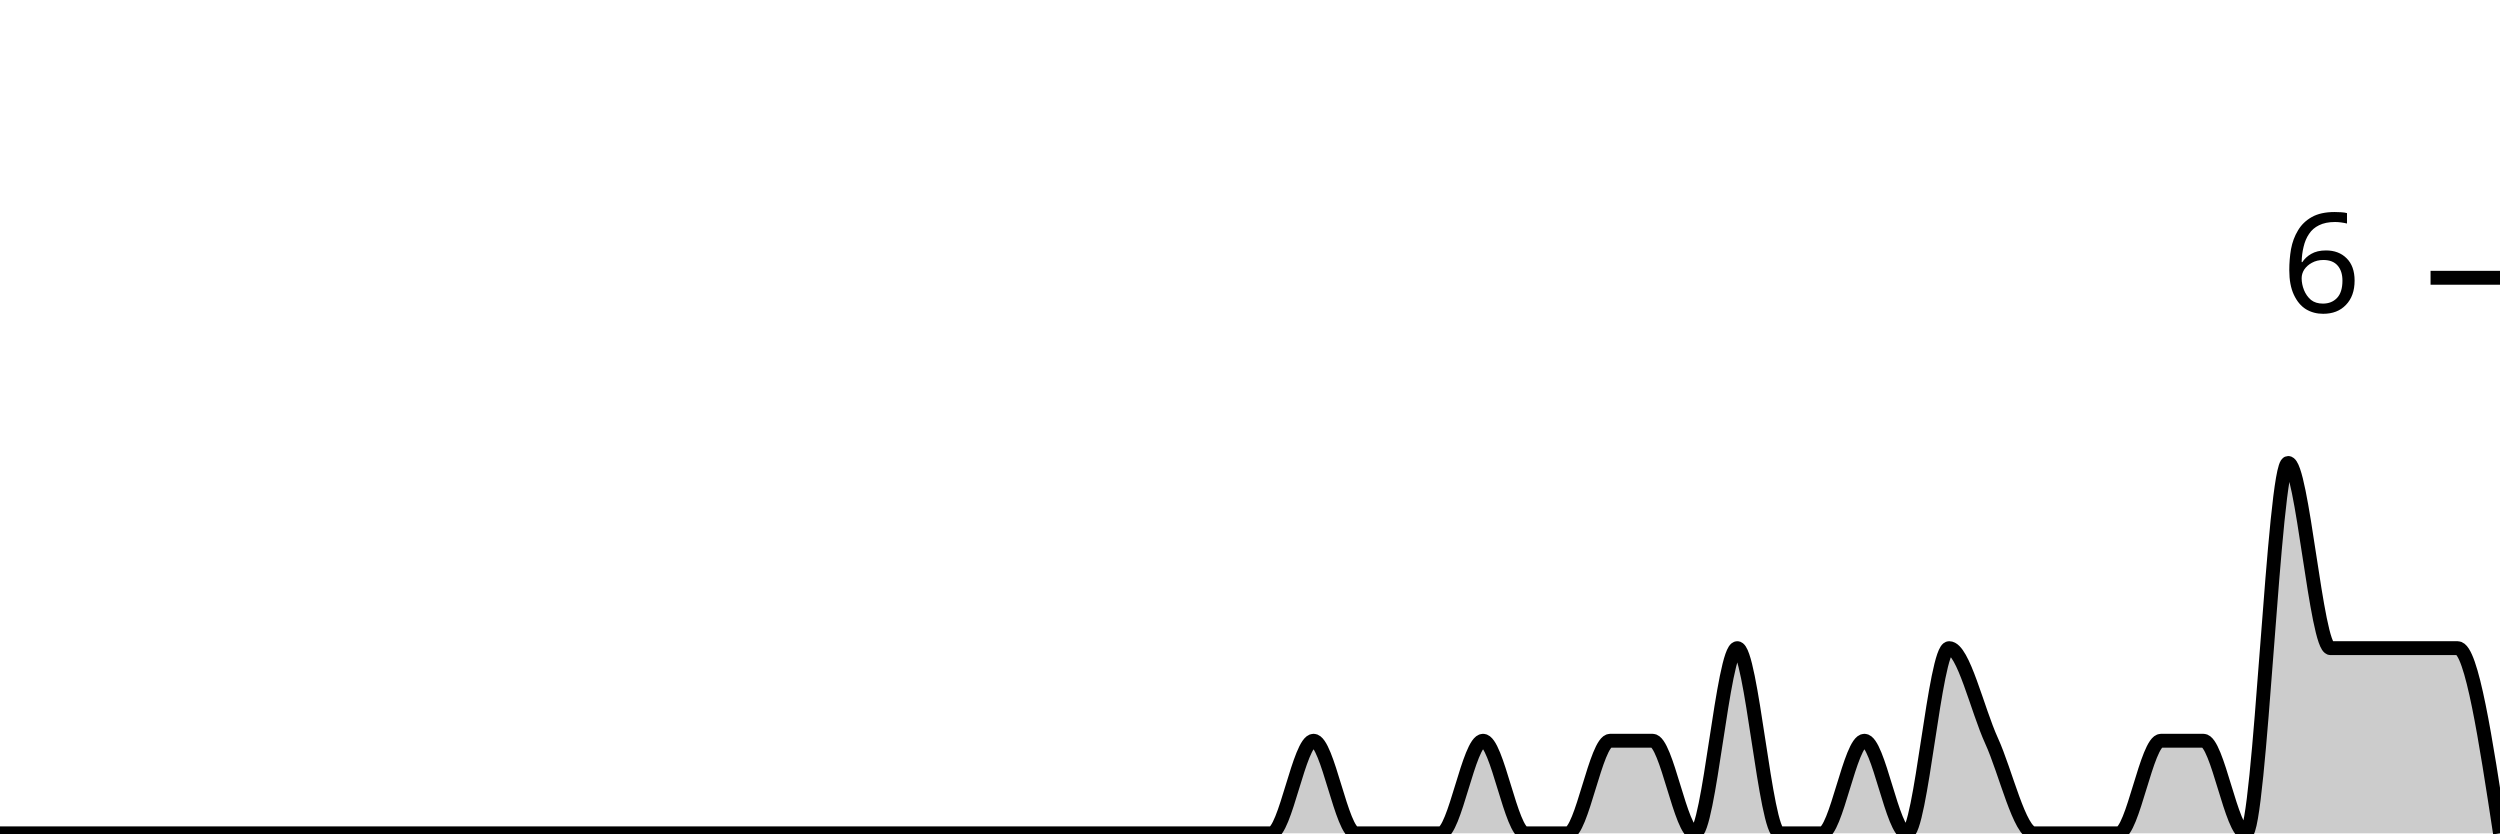
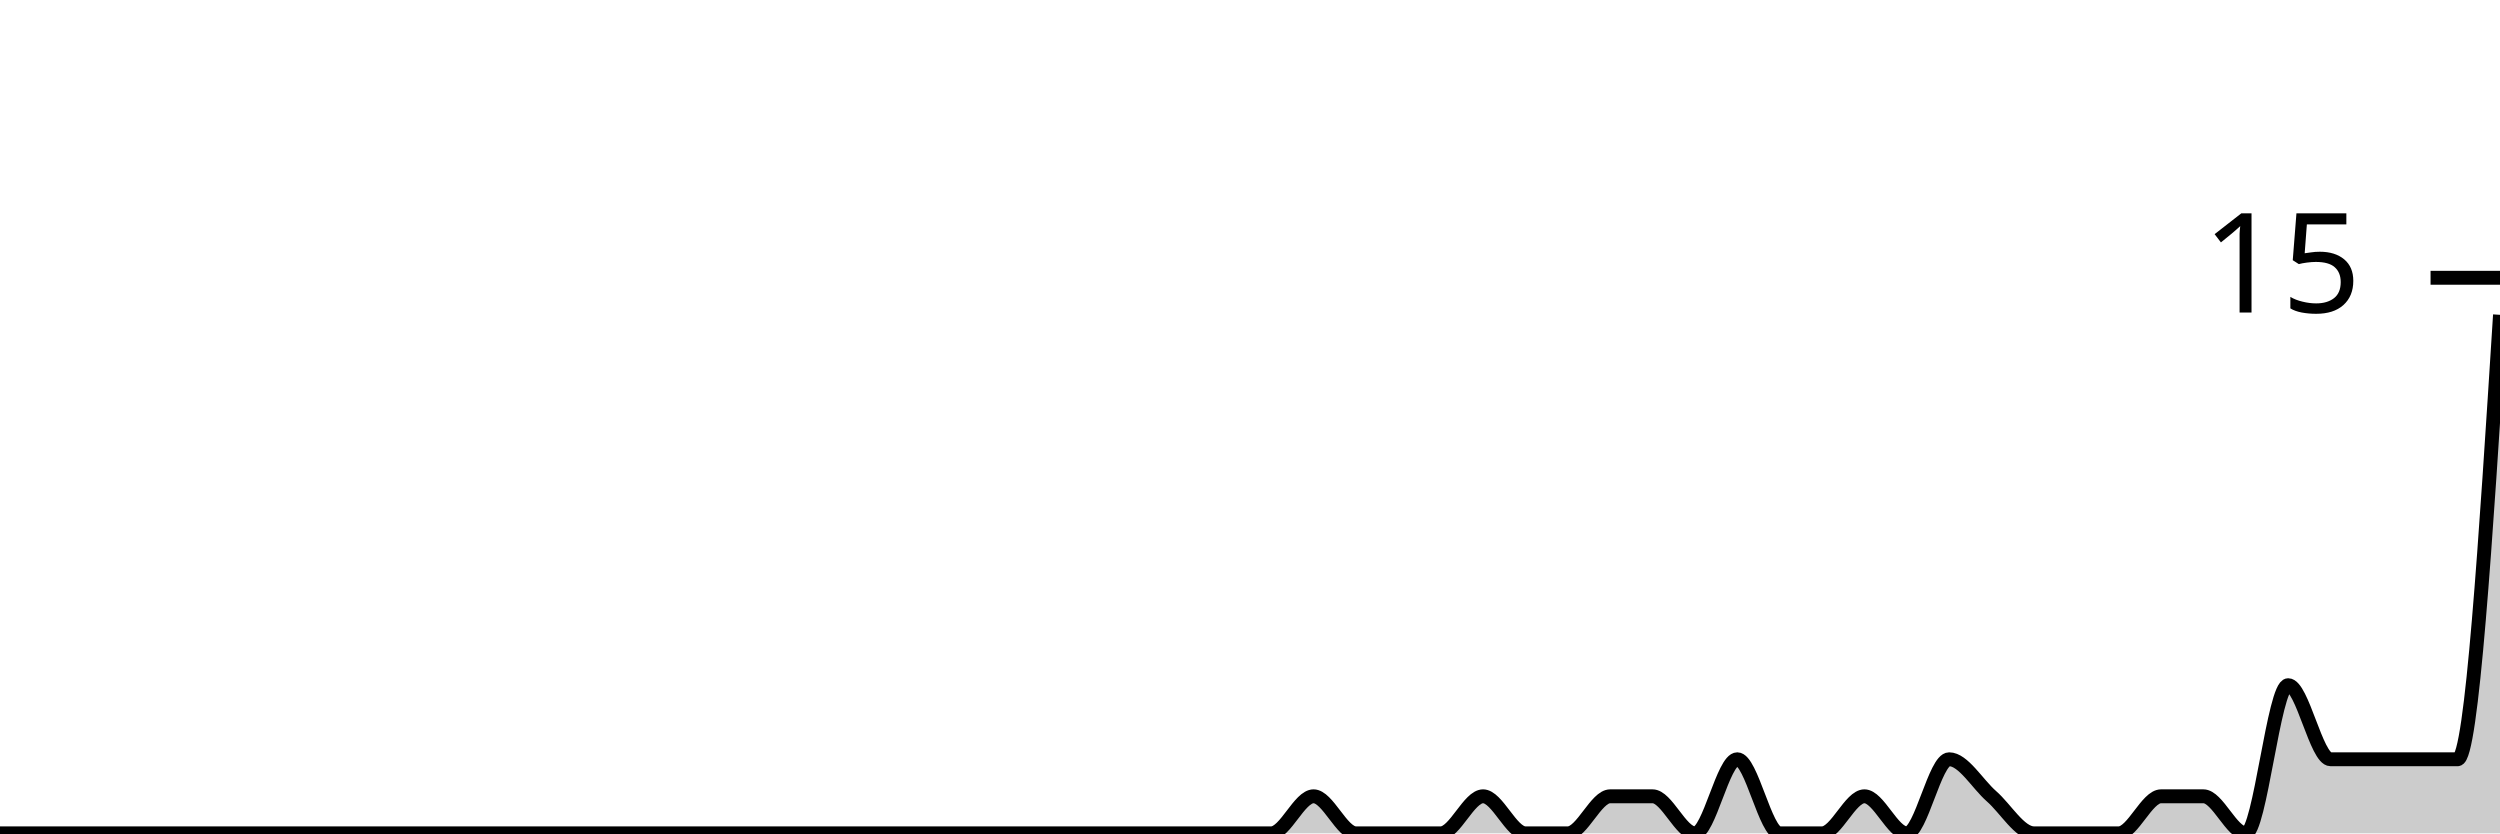
<svg xmlns="http://www.w3.org/2000/svg" viewBox="0 0 180 60">
  <g transform="translate(0,20)">
-     <path class="area" fill="rgba(0, 0, 0, 0.2)" d="M0,40C1.017,40,2.034,40,3.051,40C4.068,40,5.085,40,6.102,40C7.119,40,8.136,40,9.153,40C10.169,40,11.186,40,12.203,40C13.22,40,14.237,40,15.254,40C16.271,40,17.288,40,18.305,40C19.322,40,20.339,40,21.356,40C22.373,40,23.39,40,24.407,40C25.424,40,26.441,40,27.458,40C28.475,40,29.492,40,30.508,40C31.525,40,32.542,40,33.559,40C34.576,40,35.593,40,36.61,40C37.627,40,38.644,40,39.661,40C40.678,40,41.695,40,42.712,40C43.729,40,44.746,40,45.763,40C46.78,40,47.797,40,48.814,40C49.831,40,50.847,40,51.864,40C52.881,40,53.898,40,54.915,40C55.932,40,56.949,40,57.966,40C58.983,40,60,40,61.017,40C62.034,40,63.051,40,64.068,40C65.085,40,66.102,40,67.119,40C68.136,40,69.153,40,70.169,40C71.186,40,72.203,40,73.22,40C74.237,40,75.254,40,76.271,40C77.288,40,78.305,40,79.322,40C80.339,40,81.356,40,82.373,40C83.39,40,84.407,40,85.424,40C86.441,40,87.458,40,88.475,40C89.492,40,90.508,40,91.525,40C92.542,40,93.559,33.333,94.576,33.333C95.593,33.333,96.61,40,97.627,40C98.644,40,99.661,40,100.678,40C101.695,40,102.712,40,103.729,40C104.746,40,105.763,33.333,106.78,33.333C107.797,33.333,108.814,40,109.831,40C110.847,40,111.864,40,112.881,40C113.898,40,114.915,33.333,115.932,33.333C116.949,33.333,117.966,33.333,118.983,33.333C120,33.333,121.017,40,122.034,40C123.051,40,124.068,26.667,125.085,26.667C126.102,26.667,127.119,40,128.136,40C129.153,40,130.169,40,131.186,40C132.203,40,133.22,33.333,134.237,33.333C135.254,33.333,136.271,40,137.288,40C138.305,40,139.322,26.667,140.339,26.667C141.356,26.667,142.373,31.111,143.39,33.333C144.407,35.556,145.424,40,146.441,40C147.458,40,148.475,40,149.492,40C150.508,40,151.525,40,152.542,40C153.559,40,154.576,33.333,155.593,33.333C156.61,33.333,157.627,33.333,158.644,33.333C159.661,33.333,160.678,40,161.695,40C162.712,40,163.729,13.333,164.746,13.333C165.763,13.333,166.78,26.667,167.797,26.667C168.814,26.667,169.831,26.667,170.847,26.667C171.864,26.667,172.881,26.667,173.898,26.667C174.915,26.667,175.932,26.667,176.949,26.667C177.966,26.667,178.983,33.333,180,40L180,40C178.983,40,177.966,40,176.949,40C175.932,40,174.915,40,173.898,40C172.881,40,171.864,40,170.847,40C169.831,40,168.814,40,167.797,40C166.78,40,165.763,40,164.746,40C163.729,40,162.712,40,161.695,40C160.678,40,159.661,40,158.644,40C157.627,40,156.61,40,155.593,40C154.576,40,153.559,40,152.542,40C151.525,40,150.508,40,149.492,40C148.475,40,147.458,40,146.441,40C145.424,40,144.407,40,143.39,40C142.373,40,141.356,40,140.339,40C139.322,40,138.305,40,137.288,40C136.271,40,135.254,40,134.237,40C133.22,40,132.203,40,131.186,40C130.169,40,129.153,40,128.136,40C127.119,40,126.102,40,125.085,40C124.068,40,123.051,40,122.034,40C121.017,40,120,40,118.983,40C117.966,40,116.949,40,115.932,40C114.915,40,113.898,40,112.881,40C111.864,40,110.847,40,109.831,40C108.814,40,107.797,40,106.78,40C105.763,40,104.746,40,103.729,40C102.712,40,101.695,40,100.678,40C99.661,40,98.644,40,97.627,40C96.61,40,95.593,40,94.576,40C93.559,40,92.542,40,91.525,40C90.508,40,89.492,40,88.475,40C87.458,40,86.441,40,85.424,40C84.407,40,83.39,40,82.373,40C81.356,40,80.339,40,79.322,40C78.305,40,77.288,40,76.271,40C75.254,40,74.237,40,73.22,40C72.203,40,71.186,40,70.169,40C69.153,40,68.136,40,67.119,40C66.102,40,65.085,40,64.068,40C63.051,40,62.034,40,61.017,40C60,40,58.983,40,57.966,40C56.949,40,55.932,40,54.915,40C53.898,40,52.881,40,51.864,40C50.847,40,49.831,40,48.814,40C47.797,40,46.78,40,45.763,40C44.746,40,43.729,40,42.712,40C41.695,40,40.678,40,39.661,40C38.644,40,37.627,40,36.61,40C35.593,40,34.576,40,33.559,40C32.542,40,31.525,40,30.508,40C29.492,40,28.475,40,27.458,40C26.441,40,25.424,40,24.407,40C23.39,40,22.373,40,21.356,40C20.339,40,19.322,40,18.305,40C17.288,40,16.271,40,15.254,40C14.237,40,13.22,40,12.203,40C11.186,40,10.169,40,9.153,40C8.136,40,7.119,40,6.102,40C5.085,40,4.068,40,3.051,40C2.034,40,1.017,40,0,40Z" />
-     <path class="line" stroke="black" fill="none" d="M0,40C1.017,40,2.034,40,3.051,40C4.068,40,5.085,40,6.102,40C7.119,40,8.136,40,9.153,40C10.169,40,11.186,40,12.203,40C13.22,40,14.237,40,15.254,40C16.271,40,17.288,40,18.305,40C19.322,40,20.339,40,21.356,40C22.373,40,23.39,40,24.407,40C25.424,40,26.441,40,27.458,40C28.475,40,29.492,40,30.508,40C31.525,40,32.542,40,33.559,40C34.576,40,35.593,40,36.61,40C37.627,40,38.644,40,39.661,40C40.678,40,41.695,40,42.712,40C43.729,40,44.746,40,45.763,40C46.78,40,47.797,40,48.814,40C49.831,40,50.847,40,51.864,40C52.881,40,53.898,40,54.915,40C55.932,40,56.949,40,57.966,40C58.983,40,60,40,61.017,40C62.034,40,63.051,40,64.068,40C65.085,40,66.102,40,67.119,40C68.136,40,69.153,40,70.169,40C71.186,40,72.203,40,73.22,40C74.237,40,75.254,40,76.271,40C77.288,40,78.305,40,79.322,40C80.339,40,81.356,40,82.373,40C83.39,40,84.407,40,85.424,40C86.441,40,87.458,40,88.475,40C89.492,40,90.508,40,91.525,40C92.542,40,93.559,33.333,94.576,33.333C95.593,33.333,96.61,40,97.627,40C98.644,40,99.661,40,100.678,40C101.695,40,102.712,40,103.729,40C104.746,40,105.763,33.333,106.78,33.333C107.797,33.333,108.814,40,109.831,40C110.847,40,111.864,40,112.881,40C113.898,40,114.915,33.333,115.932,33.333C116.949,33.333,117.966,33.333,118.983,33.333C120,33.333,121.017,40,122.034,40C123.051,40,124.068,26.667,125.085,26.667C126.102,26.667,127.119,40,128.136,40C129.153,40,130.169,40,131.186,40C132.203,40,133.22,33.333,134.237,33.333C135.254,33.333,136.271,40,137.288,40C138.305,40,139.322,26.667,140.339,26.667C141.356,26.667,142.373,31.111,143.39,33.333C144.407,35.556,145.424,40,146.441,40C147.458,40,148.475,40,149.492,40C150.508,40,151.525,40,152.542,40C153.559,40,154.576,33.333,155.593,33.333C156.61,33.333,157.627,33.333,158.644,33.333C159.661,33.333,160.678,40,161.695,40C162.712,40,163.729,13.333,164.746,13.333C165.763,13.333,166.78,26.667,167.797,26.667C168.814,26.667,169.831,26.667,170.847,26.667C171.864,26.667,172.881,26.667,173.898,26.667C174.915,26.667,175.932,26.667,176.949,26.667C177.966,26.667,178.983,33.333,180,40" />
+     <path class="area" fill="rgba(0, 0, 0, 0.2)" d="M0,40C1.017,40,2.034,40,3.051,40C4.068,40,5.085,40,6.102,40C7.119,40,8.136,40,9.153,40C10.169,40,11.186,40,12.203,40C13.22,40,14.237,40,15.254,40C16.271,40,17.288,40,18.305,40C19.322,40,20.339,40,21.356,40C22.373,40,23.39,40,24.407,40C25.424,40,26.441,40,27.458,40C28.475,40,29.492,40,30.508,40C31.525,40,32.542,40,33.559,40C34.576,40,35.593,40,36.61,40C37.627,40,38.644,40,39.661,40C40.678,40,41.695,40,42.712,40C43.729,40,44.746,40,45.763,40C46.78,40,47.797,40,48.814,40C49.831,40,50.847,40,51.864,40C52.881,40,53.898,40,54.915,40C55.932,40,56.949,40,57.966,40C58.983,40,60,40,61.017,40C62.034,40,63.051,40,64.068,40C65.085,40,66.102,40,67.119,40C68.136,40,69.153,40,70.169,40C71.186,40,72.203,40,73.22,40C74.237,40,75.254,40,76.271,40C77.288,40,78.305,40,79.322,40C80.339,40,81.356,40,82.373,40C83.39,40,84.407,40,85.424,40C86.441,40,87.458,40,88.475,40C89.492,40,90.508,40,91.525,40C92.542,40,93.559,37.333,94.576,37.333C95.593,37.333,96.61,40,97.627,40C98.644,40,99.661,40,100.678,40C101.695,40,102.712,40,103.729,40C104.746,40,105.763,37.333,106.78,37.333C107.797,37.333,108.814,40,109.831,40C110.847,40,111.864,40,112.881,40C113.898,40,114.915,37.333,115.932,37.333C116.949,37.333,117.966,37.333,118.983,37.333C120,37.333,121.017,40,122.034,40C123.051,40,124.068,34.667,125.085,34.667C126.102,34.667,127.119,40,128.136,40C129.153,40,130.169,40,131.186,40C132.203,40,133.22,37.333,134.237,37.333C135.254,37.333,136.271,40,137.288,40C138.305,40,139.322,34.667,140.339,34.667C141.356,34.667,142.373,36.444,143.39,37.333C144.407,38.222,145.424,40,146.441,40C147.458,40,148.475,40,149.492,40C150.508,40,151.525,40,152.542,40C153.559,40,154.576,37.333,155.593,37.333C156.61,37.333,157.627,37.333,158.644,37.333C159.661,37.333,160.678,40,161.695,40C162.712,40,163.729,29.333,164.746,29.333C165.763,29.333,166.78,34.667,167.797,34.667C168.814,34.667,169.831,34.667,170.847,34.667C171.864,34.667,172.881,34.667,173.898,34.667C174.915,34.667,175.932,34.667,176.949,34.667C177.966,34.667,178.983,18.667,180,2.667L180,40C178.983,40,177.966,40,176.949,40C175.932,40,174.915,40,173.898,40C172.881,40,171.864,40,170.847,40C169.831,40,168.814,40,167.797,40C166.78,40,165.763,40,164.746,40C163.729,40,162.712,40,161.695,40C160.678,40,159.661,40,158.644,40C157.627,40,156.61,40,155.593,40C154.576,40,153.559,40,152.542,40C151.525,40,150.508,40,149.492,40C148.475,40,147.458,40,146.441,40C145.424,40,144.407,40,143.39,40C142.373,40,141.356,40,140.339,40C139.322,40,138.305,40,137.288,40C136.271,40,135.254,40,134.237,40C133.22,40,132.203,40,131.186,40C130.169,40,129.153,40,128.136,40C127.119,40,126.102,40,125.085,40C124.068,40,123.051,40,122.034,40C121.017,40,120,40,118.983,40C117.966,40,116.949,40,115.932,40C114.915,40,113.898,40,112.881,40C111.864,40,110.847,40,109.831,40C108.814,40,107.797,40,106.78,40C105.763,40,104.746,40,103.729,40C102.712,40,101.695,40,100.678,40C99.661,40,98.644,40,97.627,40C96.61,40,95.593,40,94.576,40C93.559,40,92.542,40,91.525,40C90.508,40,89.492,40,88.475,40C87.458,40,86.441,40,85.424,40C84.407,40,83.39,40,82.373,40C81.356,40,80.339,40,79.322,40C78.305,40,77.288,40,76.271,40C75.254,40,74.237,40,73.22,40C72.203,40,71.186,40,70.169,40C69.153,40,68.136,40,67.119,40C66.102,40,65.085,40,64.068,40C63.051,40,62.034,40,61.017,40C60,40,58.983,40,57.966,40C56.949,40,55.932,40,54.915,40C53.898,40,52.881,40,51.864,40C50.847,40,49.831,40,48.814,40C47.797,40,46.78,40,45.763,40C44.746,40,43.729,40,42.712,40C41.695,40,40.678,40,39.661,40C38.644,40,37.627,40,36.61,40C35.593,40,34.576,40,33.559,40C32.542,40,31.525,40,30.508,40C29.492,40,28.475,40,27.458,40C26.441,40,25.424,40,24.407,40C23.39,40,22.373,40,21.356,40C20.339,40,19.322,40,18.305,40C17.288,40,16.271,40,15.254,40C14.237,40,13.22,40,12.203,40C11.186,40,10.169,40,9.153,40C8.136,40,7.119,40,6.102,40C5.085,40,4.068,40,3.051,40C2.034,40,1.017,40,0,40Z" />
+     <path class="line" stroke="black" fill="none" d="M0,40C1.017,40,2.034,40,3.051,40C4.068,40,5.085,40,6.102,40C7.119,40,8.136,40,9.153,40C10.169,40,11.186,40,12.203,40C13.22,40,14.237,40,15.254,40C16.271,40,17.288,40,18.305,40C19.322,40,20.339,40,21.356,40C22.373,40,23.39,40,24.407,40C25.424,40,26.441,40,27.458,40C28.475,40,29.492,40,30.508,40C31.525,40,32.542,40,33.559,40C34.576,40,35.593,40,36.61,40C37.627,40,38.644,40,39.661,40C40.678,40,41.695,40,42.712,40C43.729,40,44.746,40,45.763,40C46.78,40,47.797,40,48.814,40C49.831,40,50.847,40,51.864,40C52.881,40,53.898,40,54.915,40C55.932,40,56.949,40,57.966,40C58.983,40,60,40,61.017,40C62.034,40,63.051,40,64.068,40C65.085,40,66.102,40,67.119,40C68.136,40,69.153,40,70.169,40C71.186,40,72.203,40,73.22,40C74.237,40,75.254,40,76.271,40C77.288,40,78.305,40,79.322,40C80.339,40,81.356,40,82.373,40C83.39,40,84.407,40,85.424,40C86.441,40,87.458,40,88.475,40C89.492,40,90.508,40,91.525,40C92.542,40,93.559,37.333,94.576,37.333C95.593,37.333,96.61,40,97.627,40C98.644,40,99.661,40,100.678,40C101.695,40,102.712,40,103.729,40C104.746,40,105.763,37.333,106.78,37.333C107.797,37.333,108.814,40,109.831,40C110.847,40,111.864,40,112.881,40C113.898,40,114.915,37.333,115.932,37.333C116.949,37.333,117.966,37.333,118.983,37.333C120,37.333,121.017,40,122.034,40C123.051,40,124.068,34.667,125.085,34.667C126.102,34.667,127.119,40,128.136,40C129.153,40,130.169,40,131.186,40C132.203,40,133.22,37.333,134.237,37.333C135.254,37.333,136.271,40,137.288,40C138.305,40,139.322,34.667,140.339,34.667C141.356,34.667,142.373,36.444,143.39,37.333C144.407,38.222,145.424,40,146.441,40C147.458,40,148.475,40,149.492,40C150.508,40,151.525,40,152.542,40C153.559,40,154.576,37.333,155.593,37.333C156.61,37.333,157.627,37.333,158.644,37.333C159.661,37.333,160.678,40,161.695,40C162.712,40,163.729,29.333,164.746,29.333C165.763,29.333,166.78,34.667,167.797,34.667C168.814,34.667,169.831,34.667,170.847,34.667C171.864,34.667,172.881,34.667,173.898,34.667C174.915,34.667,175.932,34.667,176.949,34.667C177.966,34.667,178.983,18.667,180,2.667" />
    <path class="axis-ceiling" stroke-width="1" stroke="black" fill="none" d="M175,0L180,0" />
-     <text class="axis-ceiling-label" font-family="sans-serif" text-anchor="end" font-size="10px" x="170" y="2.5">6</text>
+     <text class="axis-ceiling-label" font-family="sans-serif" text-anchor="end" font-size="10px" x="170" y="2.5">15</text>
  </g>
</svg>
